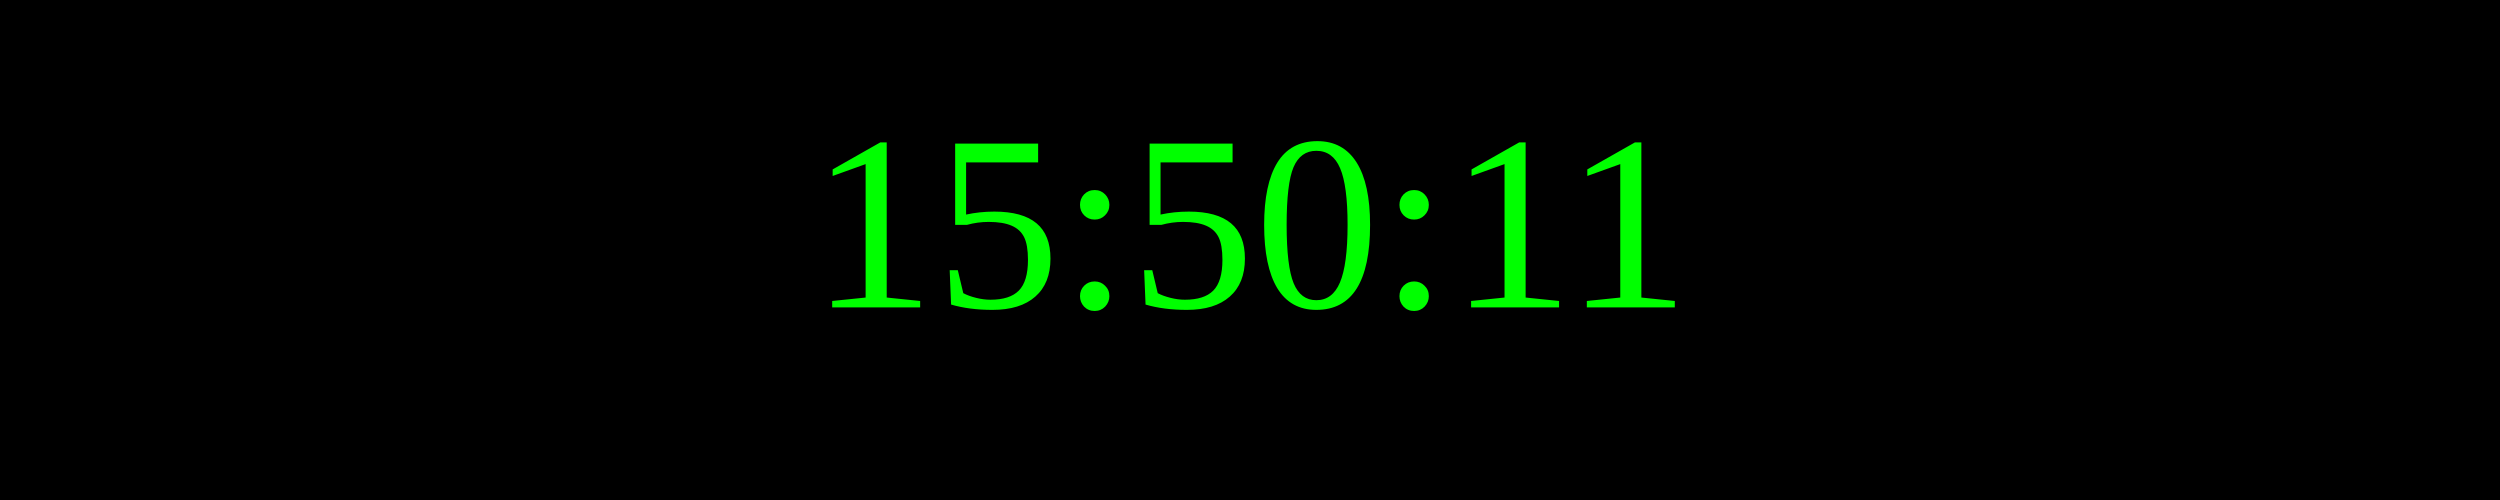
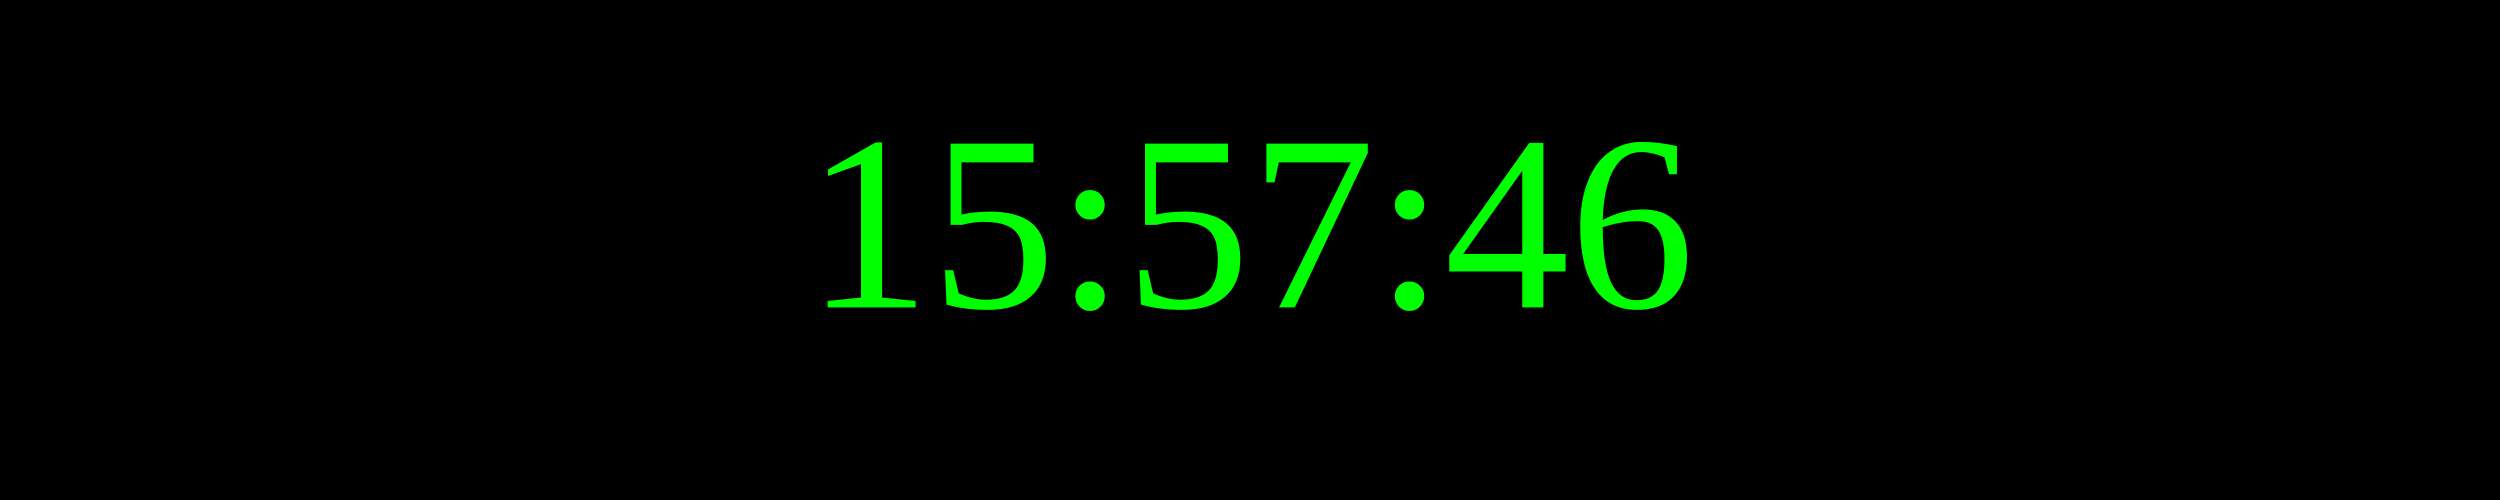
<svg xmlns="http://www.w3.org/2000/svg" width="250" height="50">
  <rect width="100%" height="100%" fill="black" />
  <text x="50%" y="50%" font-size="25" fill="lime" text-anchor="middle" dominant-baseline="middle">
- 15:50:11
+ 15:57:46
</text>
</svg>
